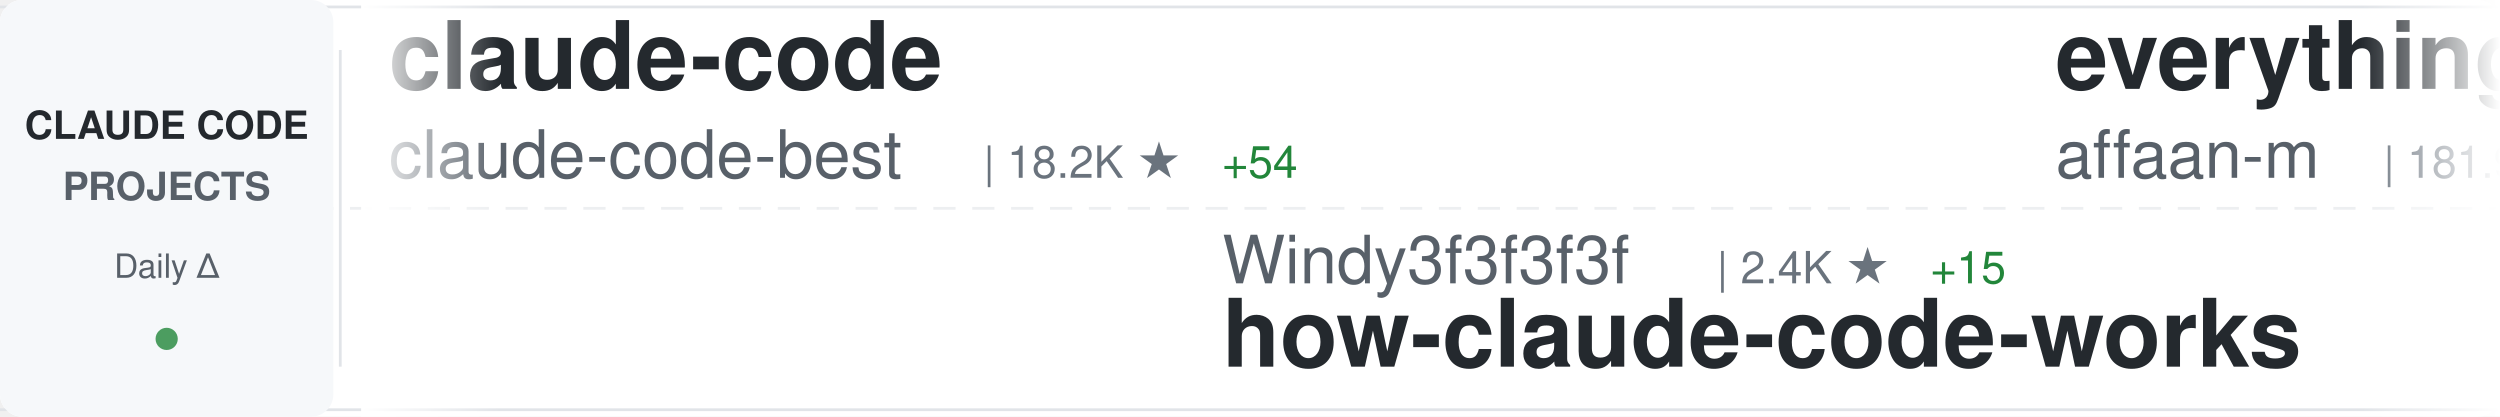
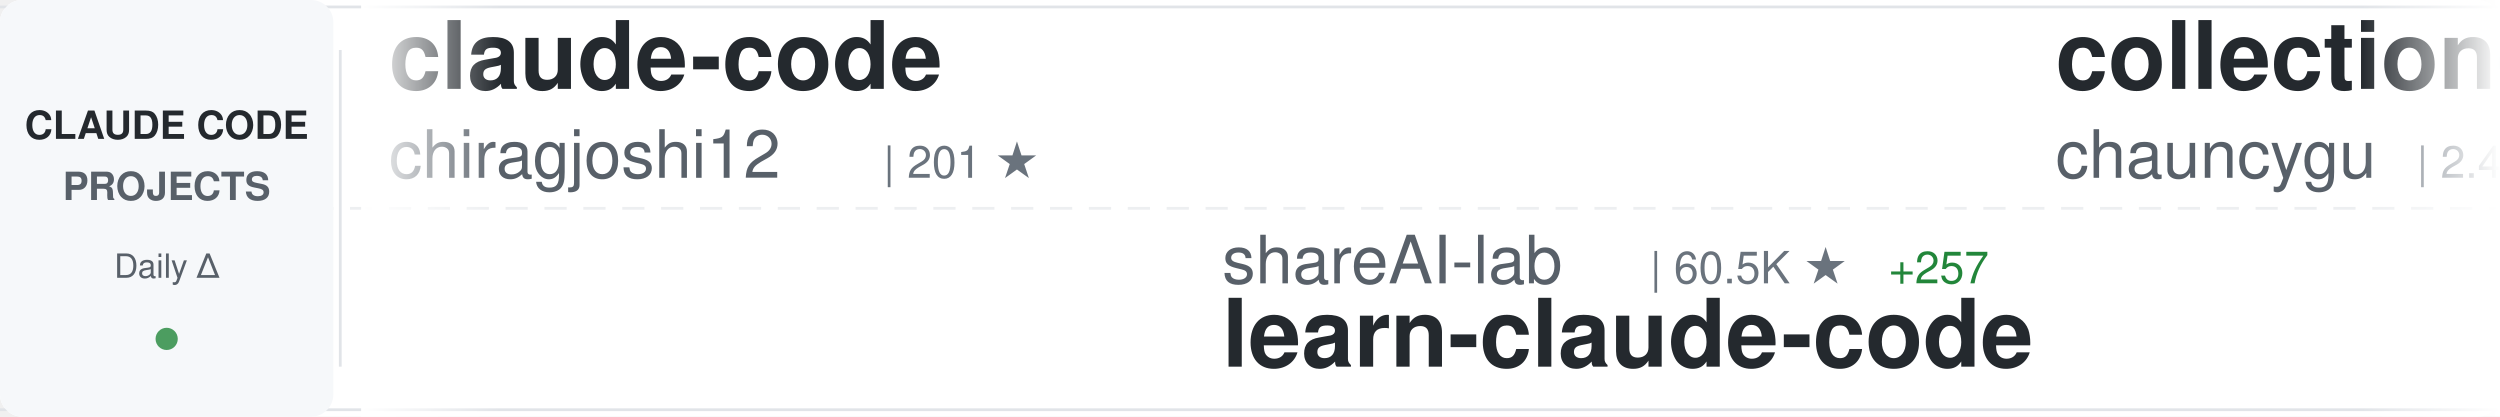
<svg xmlns="http://www.w3.org/2000/svg" width="900" height="150">
  <defs>
    <linearGradient id="awesomeLeftFade" x1="0%" y1="0%" x2="100%" y2="0%">
      <stop offset="0%" style="stop-color:#ffffff;stop-opacity:1" />
      <stop offset="100%" style="stop-color:#ffffff;stop-opacity:0" />
    </linearGradient>
    <linearGradient id="awesomeRightFade" x1="0%" y1="0%" x2="100%" y2="0%">
      <stop offset="0%" style="stop-color:#ffffff;stop-opacity:0" />
      <stop offset="100%" style="stop-color:#ffffff;stop-opacity:1" />
    </linearGradient>
  </defs>
  <rect width="900" height="150" fill="#ffffff" rx="8" />
  <rect x="0" y="2" width="900" height="1" fill="#e1e4e8" />
  <rect x="0" y="147" width="900" height="1" fill="#e1e4e8" />
  <line x1="0" y1="75" x2="900" y2="75" stroke="#e1e4e8" stroke-width="1" stroke-dasharray="8 6" opacity="0.6" />
  <rect x="0" y="0" width="120" height="150" fill="#f6f8fa" rx="8" />
  <text x="60" y="50" font-family="-apple-system, BlinkMacSystemFont, 'Segoe UI', Helvetica, Arial, sans-serif" font-size="14" font-weight="600" fill="#24292e" text-anchor="middle">CLAUDE CODE</text>
  <text x="60" y="72" font-family="-apple-system, BlinkMacSystemFont, 'Segoe UI', Helvetica, Arial, sans-serif" font-size="14" font-weight="600" fill="#586069" text-anchor="middle">PROJECTS</text>
  <text x="60" y="100" font-family="-apple-system, BlinkMacSystemFont, 'Segoe UI', Helvetica, Arial, sans-serif" font-size="12" font-weight="500" fill="#586069" text-anchor="middle">Daily Δ</text>
  <circle cx="60" cy="122" r="4" fill="#22863a" opacity="0.8" />
  <rect x="122" y="18" width="1" height="114" fill="#e1e4e8" />
  <clipPath id="awesomeTickerClip">
    <rect x="130" y="0" width="770" height="150" />
  </clipPath>
  <g clip-path="url(#awesomeTickerClip)">
    <g id="awesomeTickerItems">
      <animateTransform attributeName="transform" attributeType="XML" type="translate" from="0 0" to="-3000 0" dur="54s" repeatCount="indefinite" />
      <g transform="translate(0, 0)">
        <text x="140" y="32" font-family="-apple-system, BlinkMacSystemFont, 'Segoe UI', Helvetica, Arial, sans-serif" font-size="34" font-weight="600" fill="#24292e">claude-code</text>
-         <text x="140" y="64" font-family="-apple-system, BlinkMacSystemFont, 'Segoe UI', Helvetica, Arial, sans-serif" font-size="24" font-weight="400" fill="#586069">claude-code-best</text>
-         <text x="354" y="64" font-family="-apple-system, BlinkMacSystemFont, 'Segoe UI', Helvetica, Arial, sans-serif" font-size="16" font-weight="500" fill="#6a737d">| 18.2K ★</text>
-         <text x="440" y="64" font-family="-apple-system, BlinkMacSystemFont, 'Segoe UI', Helvetica, Arial, sans-serif" font-size="16" font-weight="500" fill="#22863a"> +54</text>
+         <text x="140" y="64" font-family="-apple-system, BlinkMacSystemFont, 'Segoe UI', Helvetica, Arial, sans-serif" font-size="24" font-weight="400" fill="#586069">chiragjoshi12</text>
+         <text x="318" y="64" font-family="-apple-system, BlinkMacSystemFont, 'Segoe UI', Helvetica, Arial, sans-serif" font-size="16" font-weight="500" fill="#6a737d">| 201 ★</text>
      </g>
      <g transform="translate(300, 0)">
-         <text x="140" y="102" font-family="-apple-system, BlinkMacSystemFont, 'Segoe UI', Helvetica, Arial, sans-serif" font-size="24" font-weight="400" fill="#586069">Windy3f3f3f3f</text>
-         <text x="318" y="102" font-family="-apple-system, BlinkMacSystemFont, 'Segoe UI', Helvetica, Arial, sans-serif" font-size="16" font-weight="500" fill="#6a737d">| 2.4K ★</text>
-         <text x="395" y="102" font-family="-apple-system, BlinkMacSystemFont, 'Segoe UI', Helvetica, Arial, sans-serif" font-size="16" font-weight="500" fill="#22863a"> +15</text>
-         <text x="140" y="132" font-family="-apple-system, BlinkMacSystemFont, 'Segoe UI', Helvetica, Arial, sans-serif" font-size="34" font-weight="600" fill="#24292e">how-claude-code-works</text>
+         <text x="140" y="102" font-family="-apple-system, BlinkMacSystemFont, 'Segoe UI', Helvetica, Arial, sans-serif" font-size="24" font-weight="400" fill="#586069">shareAI-lab</text>
+         <text x="294" y="102" font-family="-apple-system, BlinkMacSystemFont, 'Segoe UI', Helvetica, Arial, sans-serif" font-size="16" font-weight="500" fill="#6a737d">| 60.5K ★</text>
+         <text x="380" y="102" font-family="-apple-system, BlinkMacSystemFont, 'Segoe UI', Helvetica, Arial, sans-serif" font-size="16" font-weight="500" fill="#22863a"> +257</text>
+         <text x="140" y="132" font-family="-apple-system, BlinkMacSystemFont, 'Segoe UI', Helvetica, Arial, sans-serif" font-size="34" font-weight="600" fill="#24292e">learn-claude-code</text>
      </g>
      <g transform="translate(600, 0)">
-         <text x="140" y="32" font-family="-apple-system, BlinkMacSystemFont, 'Segoe UI', Helvetica, Arial, sans-serif" font-size="34" font-weight="600" fill="#24292e">everything-claude-code</text>
-         <text x="140" y="64" font-family="-apple-system, BlinkMacSystemFont, 'Segoe UI', Helvetica, Arial, sans-serif" font-size="24" font-weight="400" fill="#586069">affaan-m</text>
-         <text x="258" y="64" font-family="-apple-system, BlinkMacSystemFont, 'Segoe UI', Helvetica, Arial, sans-serif" font-size="16" font-weight="500" fill="#6a737d">| 181.9K ★</text>
-         <text x="353" y="64" font-family="-apple-system, BlinkMacSystemFont, 'Segoe UI', Helvetica, Arial, sans-serif" font-size="16" font-weight="500" fill="#22863a"> +918</text>
-       </g>
-       <g transform="translate(900, 0)">
-         <text x="140" y="102" font-family="-apple-system, BlinkMacSystemFont, 'Segoe UI', Helvetica, Arial, sans-serif" font-size="24" font-weight="400" fill="#586069">kodu-ai</text>
-         <text x="246" y="102" font-family="-apple-system, BlinkMacSystemFont, 'Segoe UI', Helvetica, Arial, sans-serif" font-size="16" font-weight="500" fill="#6a737d">| 5.3K ★</text>
-         <text x="323" y="102" font-family="-apple-system, BlinkMacSystemFont, 'Segoe UI', Helvetica, Arial, sans-serif" font-size="16" font-weight="500" fill="#22863a"> +1</text>
-         <text x="140" y="132" font-family="-apple-system, BlinkMacSystemFont, 'Segoe UI', Helvetica, Arial, sans-serif" font-size="34" font-weight="600" fill="#24292e">claude-coder</text>
-       </g>
-       <g transform="translate(1200, 0)">
-         <text x="140" y="32" font-family="-apple-system, BlinkMacSystemFont, 'Segoe UI', Helvetica, Arial, sans-serif" font-size="34" font-weight="600" fill="#24292e">claude-code-book</text>
-         <text x="140" y="64" font-family="-apple-system, BlinkMacSystemFont, 'Segoe UI', Helvetica, Arial, sans-serif" font-size="24" font-weight="400" fill="#586069">lintsinghua</text>
-         <text x="294" y="64" font-family="-apple-system, BlinkMacSystemFont, 'Segoe UI', Helvetica, Arial, sans-serif" font-size="16" font-weight="500" fill="#6a737d">| 3.3K ★</text>
-         <text x="371" y="64" font-family="-apple-system, BlinkMacSystemFont, 'Segoe UI', Helvetica, Arial, sans-serif" font-size="16" font-weight="500" fill="#22863a"> +15</text>
-       </g>
-       <g transform="translate(1500, 0)">
-         <text x="140" y="102" font-family="-apple-system, BlinkMacSystemFont, 'Segoe UI', Helvetica, Arial, sans-serif" font-size="24" font-weight="400" fill="#586069">RishabhK103</text>
-         <text x="294" y="102" font-family="-apple-system, BlinkMacSystemFont, 'Segoe UI', Helvetica, Arial, sans-serif" font-size="16" font-weight="500" fill="#6a737d">| 81 ★</text>
-         <text x="140" y="132" font-family="-apple-system, BlinkMacSystemFont, 'Segoe UI', Helvetica, Arial, sans-serif" font-size="34" font-weight="600" fill="#24292e">claude-code</text>
-       </g>
-       <g transform="translate(1800, 0)">
        <text x="140" y="32" font-family="-apple-system, BlinkMacSystemFont, 'Segoe UI', Helvetica, Arial, sans-serif" font-size="34" font-weight="600" fill="#24292e">collection-claude-code-s...</text>
        <text x="140" y="64" font-family="-apple-system, BlinkMacSystemFont, 'Segoe UI', Helvetica, Arial, sans-serif" font-size="24" font-weight="400" fill="#586069">chauncygu</text>
        <text x="270" y="64" font-family="-apple-system, BlinkMacSystemFont, 'Segoe UI', Helvetica, Arial, sans-serif" font-size="16" font-weight="500" fill="#6a737d">| 2.4K ★</text>
        <text x="347" y="64" font-family="-apple-system, BlinkMacSystemFont, 'Segoe UI', Helvetica, Arial, sans-serif" font-size="16" font-weight="500" fill="#22863a"> +3</text>
      </g>
+       <g transform="translate(900, 0)">
+         <text x="140" y="102" font-family="-apple-system, BlinkMacSystemFont, 'Segoe UI', Helvetica, Arial, sans-serif" font-size="24" font-weight="400" fill="#586069">jarmuine</text>
+         <text x="258" y="102" font-family="-apple-system, BlinkMacSystemFont, 'Segoe UI', Helvetica, Arial, sans-serif" font-size="16" font-weight="500" fill="#6a737d">| 2.1K ★</text>
+         <text x="335" y="102" font-family="-apple-system, BlinkMacSystemFont, 'Segoe UI', Helvetica, Arial, sans-serif" font-size="16" font-weight="500" fill="#22863a"> +3</text>
+         <text x="140" y="132" font-family="-apple-system, BlinkMacSystemFont, 'Segoe UI', Helvetica, Arial, sans-serif" font-size="34" font-weight="600" fill="#24292e">claude-code</text>
+       </g>
+       <g transform="translate(1200, 0)">
+         <text x="140" y="32" font-family="-apple-system, BlinkMacSystemFont, 'Segoe UI', Helvetica, Arial, sans-serif" font-size="34" font-weight="600" fill="#24292e">claude-code-tudou</text>
+         <text x="140" y="64" font-family="-apple-system, BlinkMacSystemFont, 'Segoe UI', Helvetica, Arial, sans-serif" font-size="24" font-weight="400" fill="#586069">AICoderTudou</text>
+         <text x="306" y="64" font-family="-apple-system, BlinkMacSystemFont, 'Segoe UI', Helvetica, Arial, sans-serif" font-size="16" font-weight="500" fill="#6a737d">| 501 ★</text>
+         <text x="374" y="64" font-family="-apple-system, BlinkMacSystemFont, 'Segoe UI', Helvetica, Arial, sans-serif" font-size="16" font-weight="500" fill="#22863a"> +1</text>
+       </g>
+       <g transform="translate(1500, 0)">
+         <text x="140" y="102" font-family="-apple-system, BlinkMacSystemFont, 'Segoe UI', Helvetica, Arial, sans-serif" font-size="24" font-weight="400" fill="#586069">lintsinghua</text>
+         <text x="294" y="102" font-family="-apple-system, BlinkMacSystemFont, 'Segoe UI', Helvetica, Arial, sans-serif" font-size="16" font-weight="500" fill="#6a737d">| 3.3K ★</text>
+         <text x="371" y="102" font-family="-apple-system, BlinkMacSystemFont, 'Segoe UI', Helvetica, Arial, sans-serif" font-size="16" font-weight="500" fill="#22863a"> +14</text>
+         <text x="140" y="132" font-family="-apple-system, BlinkMacSystemFont, 'Segoe UI', Helvetica, Arial, sans-serif" font-size="34" font-weight="600" fill="#24292e">claude-code-book</text>
+       </g>
+       <g transform="translate(1800, 0)">
+         <text x="140" y="32" font-family="-apple-system, BlinkMacSystemFont, 'Segoe UI', Helvetica, Arial, sans-serif" font-size="34" font-weight="600" fill="#24292e">claude-task-master</text>
+         <text x="140" y="64" font-family="-apple-system, BlinkMacSystemFont, 'Segoe UI', Helvetica, Arial, sans-serif" font-size="24" font-weight="400" fill="#586069">eyaltoledano</text>
+         <text x="306" y="64" font-family="-apple-system, BlinkMacSystemFont, 'Segoe UI', Helvetica, Arial, sans-serif" font-size="16" font-weight="500" fill="#6a737d">| 27.1K ★</text>
+         <text x="392" y="64" font-family="-apple-system, BlinkMacSystemFont, 'Segoe UI', Helvetica, Arial, sans-serif" font-size="16" font-weight="500" fill="#22863a"> +18</text>
+       </g>
      <g transform="translate(2100, 0)">
-         <text x="140" y="102" font-family="-apple-system, BlinkMacSystemFont, 'Segoe UI', Helvetica, Arial, sans-serif" font-size="24" font-weight="400" fill="#586069">JrCx7scC</text>
-         <text x="258" y="102" font-family="-apple-system, BlinkMacSystemFont, 'Segoe UI', Helvetica, Arial, sans-serif" font-size="16" font-weight="500" fill="#6a737d">| 367 ★</text>
-         <text x="140" y="132" font-family="-apple-system, BlinkMacSystemFont, 'Segoe UI', Helvetica, Arial, sans-serif" font-size="34" font-weight="600" fill="#24292e">claude-code-source</text>
+         <text x="140" y="102" font-family="-apple-system, BlinkMacSystemFont, 'Segoe UI', Helvetica, Arial, sans-serif" font-size="24" font-weight="400" fill="#586069">edmund-io</text>
+         <text x="270" y="102" font-family="-apple-system, BlinkMacSystemFont, 'Segoe UI', Helvetica, Arial, sans-serif" font-size="16" font-weight="500" fill="#6a737d">| 1.4K ★</text>
+         <text x="347" y="102" font-family="-apple-system, BlinkMacSystemFont, 'Segoe UI', Helvetica, Arial, sans-serif" font-size="16" font-weight="500" fill="#22863a"> +2</text>
+         <text x="140" y="132" font-family="-apple-system, BlinkMacSystemFont, 'Segoe UI', Helvetica, Arial, sans-serif" font-size="34" font-weight="600" fill="#24292e">edmunds-claude-code</text>
      </g>
      <g transform="translate(2400, 0)">
-         <text x="140" y="32" font-family="-apple-system, BlinkMacSystemFont, 'Segoe UI', Helvetica, Arial, sans-serif" font-size="34" font-weight="600" fill="#24292e">claude-code-guide</text>
-         <text x="140" y="64" font-family="-apple-system, BlinkMacSystemFont, 'Segoe UI', Helvetica, Arial, sans-serif" font-size="24" font-weight="400" fill="#586069">zebbern</text>
-         <text x="246" y="64" font-family="-apple-system, BlinkMacSystemFont, 'Segoe UI', Helvetica, Arial, sans-serif" font-size="16" font-weight="500" fill="#6a737d">| 4.1K ★</text>
-         <text x="323" y="64" font-family="-apple-system, BlinkMacSystemFont, 'Segoe UI', Helvetica, Arial, sans-serif" font-size="16" font-weight="500" fill="#22863a"> +1</text>
+         <text x="140" y="32" font-family="-apple-system, BlinkMacSystemFont, 'Segoe UI', Helvetica, Arial, sans-serif" font-size="34" font-weight="600" fill="#24292e">claude-code</text>
+         <text x="140" y="64" font-family="-apple-system, BlinkMacSystemFont, 'Segoe UI', Helvetica, Arial, sans-serif" font-size="24" font-weight="400" fill="#586069">VineeTagarwaL-code</text>
+         <text x="378" y="64" font-family="-apple-system, BlinkMacSystemFont, 'Segoe UI', Helvetica, Arial, sans-serif" font-size="16" font-weight="500" fill="#6a737d">| 274 ★</text>
      </g>
      <g transform="translate(2700, 0)">
-         <text x="140" y="102" font-family="-apple-system, BlinkMacSystemFont, 'Segoe UI', Helvetica, Arial, sans-serif" font-size="24" font-weight="400" fill="#586069">nanocoai</text>
-         <text x="258" y="102" font-family="-apple-system, BlinkMacSystemFont, 'Segoe UI', Helvetica, Arial, sans-serif" font-size="16" font-weight="500" fill="#6a737d">| 28.9K ★</text>
-         <text x="344" y="102" font-family="-apple-system, BlinkMacSystemFont, 'Segoe UI', Helvetica, Arial, sans-serif" font-size="16" font-weight="500" fill="#22863a"> +28</text>
-         <text x="140" y="132" font-family="-apple-system, BlinkMacSystemFont, 'Segoe UI', Helvetica, Arial, sans-serif" font-size="34" font-weight="600" fill="#24292e">nanoclaw</text>
+         <text x="140" y="102" font-family="-apple-system, BlinkMacSystemFont, 'Segoe UI', Helvetica, Arial, sans-serif" font-size="24" font-weight="400" fill="#586069">lst97</text>
+         <text x="222" y="102" font-family="-apple-system, BlinkMacSystemFont, 'Segoe UI', Helvetica, Arial, sans-serif" font-size="16" font-weight="500" fill="#6a737d">| 1.6K ★</text>
+         <text x="140" y="132" font-family="-apple-system, BlinkMacSystemFont, 'Segoe UI', Helvetica, Arial, sans-serif" font-size="34" font-weight="600" fill="#24292e">claude-code-sub-agents</text>
      </g>
      <g transform="translate(3000, 0)">
        <text x="140" y="32" font-family="-apple-system, BlinkMacSystemFont, 'Segoe UI', Helvetica, Arial, sans-serif" font-size="34" font-weight="600" fill="#24292e">claude-code</text>
-         <text x="140" y="64" font-family="-apple-system, BlinkMacSystemFont, 'Segoe UI', Helvetica, Arial, sans-serif" font-size="24" font-weight="400" fill="#586069">claude-code-best</text>
-         <text x="354" y="64" font-family="-apple-system, BlinkMacSystemFont, 'Segoe UI', Helvetica, Arial, sans-serif" font-size="16" font-weight="500" fill="#6a737d">| 18.2K ★</text>
-         <text x="440" y="64" font-family="-apple-system, BlinkMacSystemFont, 'Segoe UI', Helvetica, Arial, sans-serif" font-size="16" font-weight="500" fill="#22863a"> +54</text>
+         <text x="140" y="64" font-family="-apple-system, BlinkMacSystemFont, 'Segoe UI', Helvetica, Arial, sans-serif" font-size="24" font-weight="400" fill="#586069">chiragjoshi12</text>
+         <text x="318" y="64" font-family="-apple-system, BlinkMacSystemFont, 'Segoe UI', Helvetica, Arial, sans-serif" font-size="16" font-weight="500" fill="#6a737d">| 201 ★</text>
      </g>
      <g transform="translate(3300, 0)">
-         <text x="140" y="102" font-family="-apple-system, BlinkMacSystemFont, 'Segoe UI', Helvetica, Arial, sans-serif" font-size="24" font-weight="400" fill="#586069">Windy3f3f3f3f</text>
-         <text x="318" y="102" font-family="-apple-system, BlinkMacSystemFont, 'Segoe UI', Helvetica, Arial, sans-serif" font-size="16" font-weight="500" fill="#6a737d">| 2.4K ★</text>
-         <text x="395" y="102" font-family="-apple-system, BlinkMacSystemFont, 'Segoe UI', Helvetica, Arial, sans-serif" font-size="16" font-weight="500" fill="#22863a"> +15</text>
-         <text x="140" y="132" font-family="-apple-system, BlinkMacSystemFont, 'Segoe UI', Helvetica, Arial, sans-serif" font-size="34" font-weight="600" fill="#24292e">how-claude-code-works</text>
+         <text x="140" y="102" font-family="-apple-system, BlinkMacSystemFont, 'Segoe UI', Helvetica, Arial, sans-serif" font-size="24" font-weight="400" fill="#586069">shareAI-lab</text>
+         <text x="294" y="102" font-family="-apple-system, BlinkMacSystemFont, 'Segoe UI', Helvetica, Arial, sans-serif" font-size="16" font-weight="500" fill="#6a737d">| 60.5K ★</text>
+         <text x="380" y="102" font-family="-apple-system, BlinkMacSystemFont, 'Segoe UI', Helvetica, Arial, sans-serif" font-size="16" font-weight="500" fill="#22863a"> +257</text>
+         <text x="140" y="132" font-family="-apple-system, BlinkMacSystemFont, 'Segoe UI', Helvetica, Arial, sans-serif" font-size="34" font-weight="600" fill="#24292e">learn-claude-code</text>
      </g>
      <g transform="translate(3600, 0)">
-         <text x="140" y="32" font-family="-apple-system, BlinkMacSystemFont, 'Segoe UI', Helvetica, Arial, sans-serif" font-size="34" font-weight="600" fill="#24292e">everything-claude-code</text>
-         <text x="140" y="64" font-family="-apple-system, BlinkMacSystemFont, 'Segoe UI', Helvetica, Arial, sans-serif" font-size="24" font-weight="400" fill="#586069">affaan-m</text>
-         <text x="258" y="64" font-family="-apple-system, BlinkMacSystemFont, 'Segoe UI', Helvetica, Arial, sans-serif" font-size="16" font-weight="500" fill="#6a737d">| 181.9K ★</text>
-         <text x="353" y="64" font-family="-apple-system, BlinkMacSystemFont, 'Segoe UI', Helvetica, Arial, sans-serif" font-size="16" font-weight="500" fill="#22863a"> +918</text>
+         <text x="140" y="32" font-family="-apple-system, BlinkMacSystemFont, 'Segoe UI', Helvetica, Arial, sans-serif" font-size="34" font-weight="600" fill="#24292e">collection-claude-code-s...</text>
+         <text x="140" y="64" font-family="-apple-system, BlinkMacSystemFont, 'Segoe UI', Helvetica, Arial, sans-serif" font-size="24" font-weight="400" fill="#586069">chauncygu</text>
+         <text x="270" y="64" font-family="-apple-system, BlinkMacSystemFont, 'Segoe UI', Helvetica, Arial, sans-serif" font-size="16" font-weight="500" fill="#6a737d">| 2.4K ★</text>
+         <text x="347" y="64" font-family="-apple-system, BlinkMacSystemFont, 'Segoe UI', Helvetica, Arial, sans-serif" font-size="16" font-weight="500" fill="#22863a"> +3</text>
      </g>
      <g transform="translate(3900, 0)">
-         <text x="140" y="102" font-family="-apple-system, BlinkMacSystemFont, 'Segoe UI', Helvetica, Arial, sans-serif" font-size="24" font-weight="400" fill="#586069">kodu-ai</text>
-         <text x="246" y="102" font-family="-apple-system, BlinkMacSystemFont, 'Segoe UI', Helvetica, Arial, sans-serif" font-size="16" font-weight="500" fill="#6a737d">| 5.3K ★</text>
-         <text x="323" y="102" font-family="-apple-system, BlinkMacSystemFont, 'Segoe UI', Helvetica, Arial, sans-serif" font-size="16" font-weight="500" fill="#22863a"> +1</text>
-         <text x="140" y="132" font-family="-apple-system, BlinkMacSystemFont, 'Segoe UI', Helvetica, Arial, sans-serif" font-size="34" font-weight="600" fill="#24292e">claude-coder</text>
+         <text x="140" y="102" font-family="-apple-system, BlinkMacSystemFont, 'Segoe UI', Helvetica, Arial, sans-serif" font-size="24" font-weight="400" fill="#586069">jarmuine</text>
+         <text x="258" y="102" font-family="-apple-system, BlinkMacSystemFont, 'Segoe UI', Helvetica, Arial, sans-serif" font-size="16" font-weight="500" fill="#6a737d">| 2.1K ★</text>
+         <text x="335" y="102" font-family="-apple-system, BlinkMacSystemFont, 'Segoe UI', Helvetica, Arial, sans-serif" font-size="16" font-weight="500" fill="#22863a"> +3</text>
+         <text x="140" y="132" font-family="-apple-system, BlinkMacSystemFont, 'Segoe UI', Helvetica, Arial, sans-serif" font-size="34" font-weight="600" fill="#24292e">claude-code</text>
      </g>
    </g>
  </g>
  <rect x="130" y="0" width="50" height="150" fill="url(#awesomeLeftFade)" />
  <rect x="850" y="0" width="50" height="150" fill="url(#awesomeRightFade)" />
</svg>
